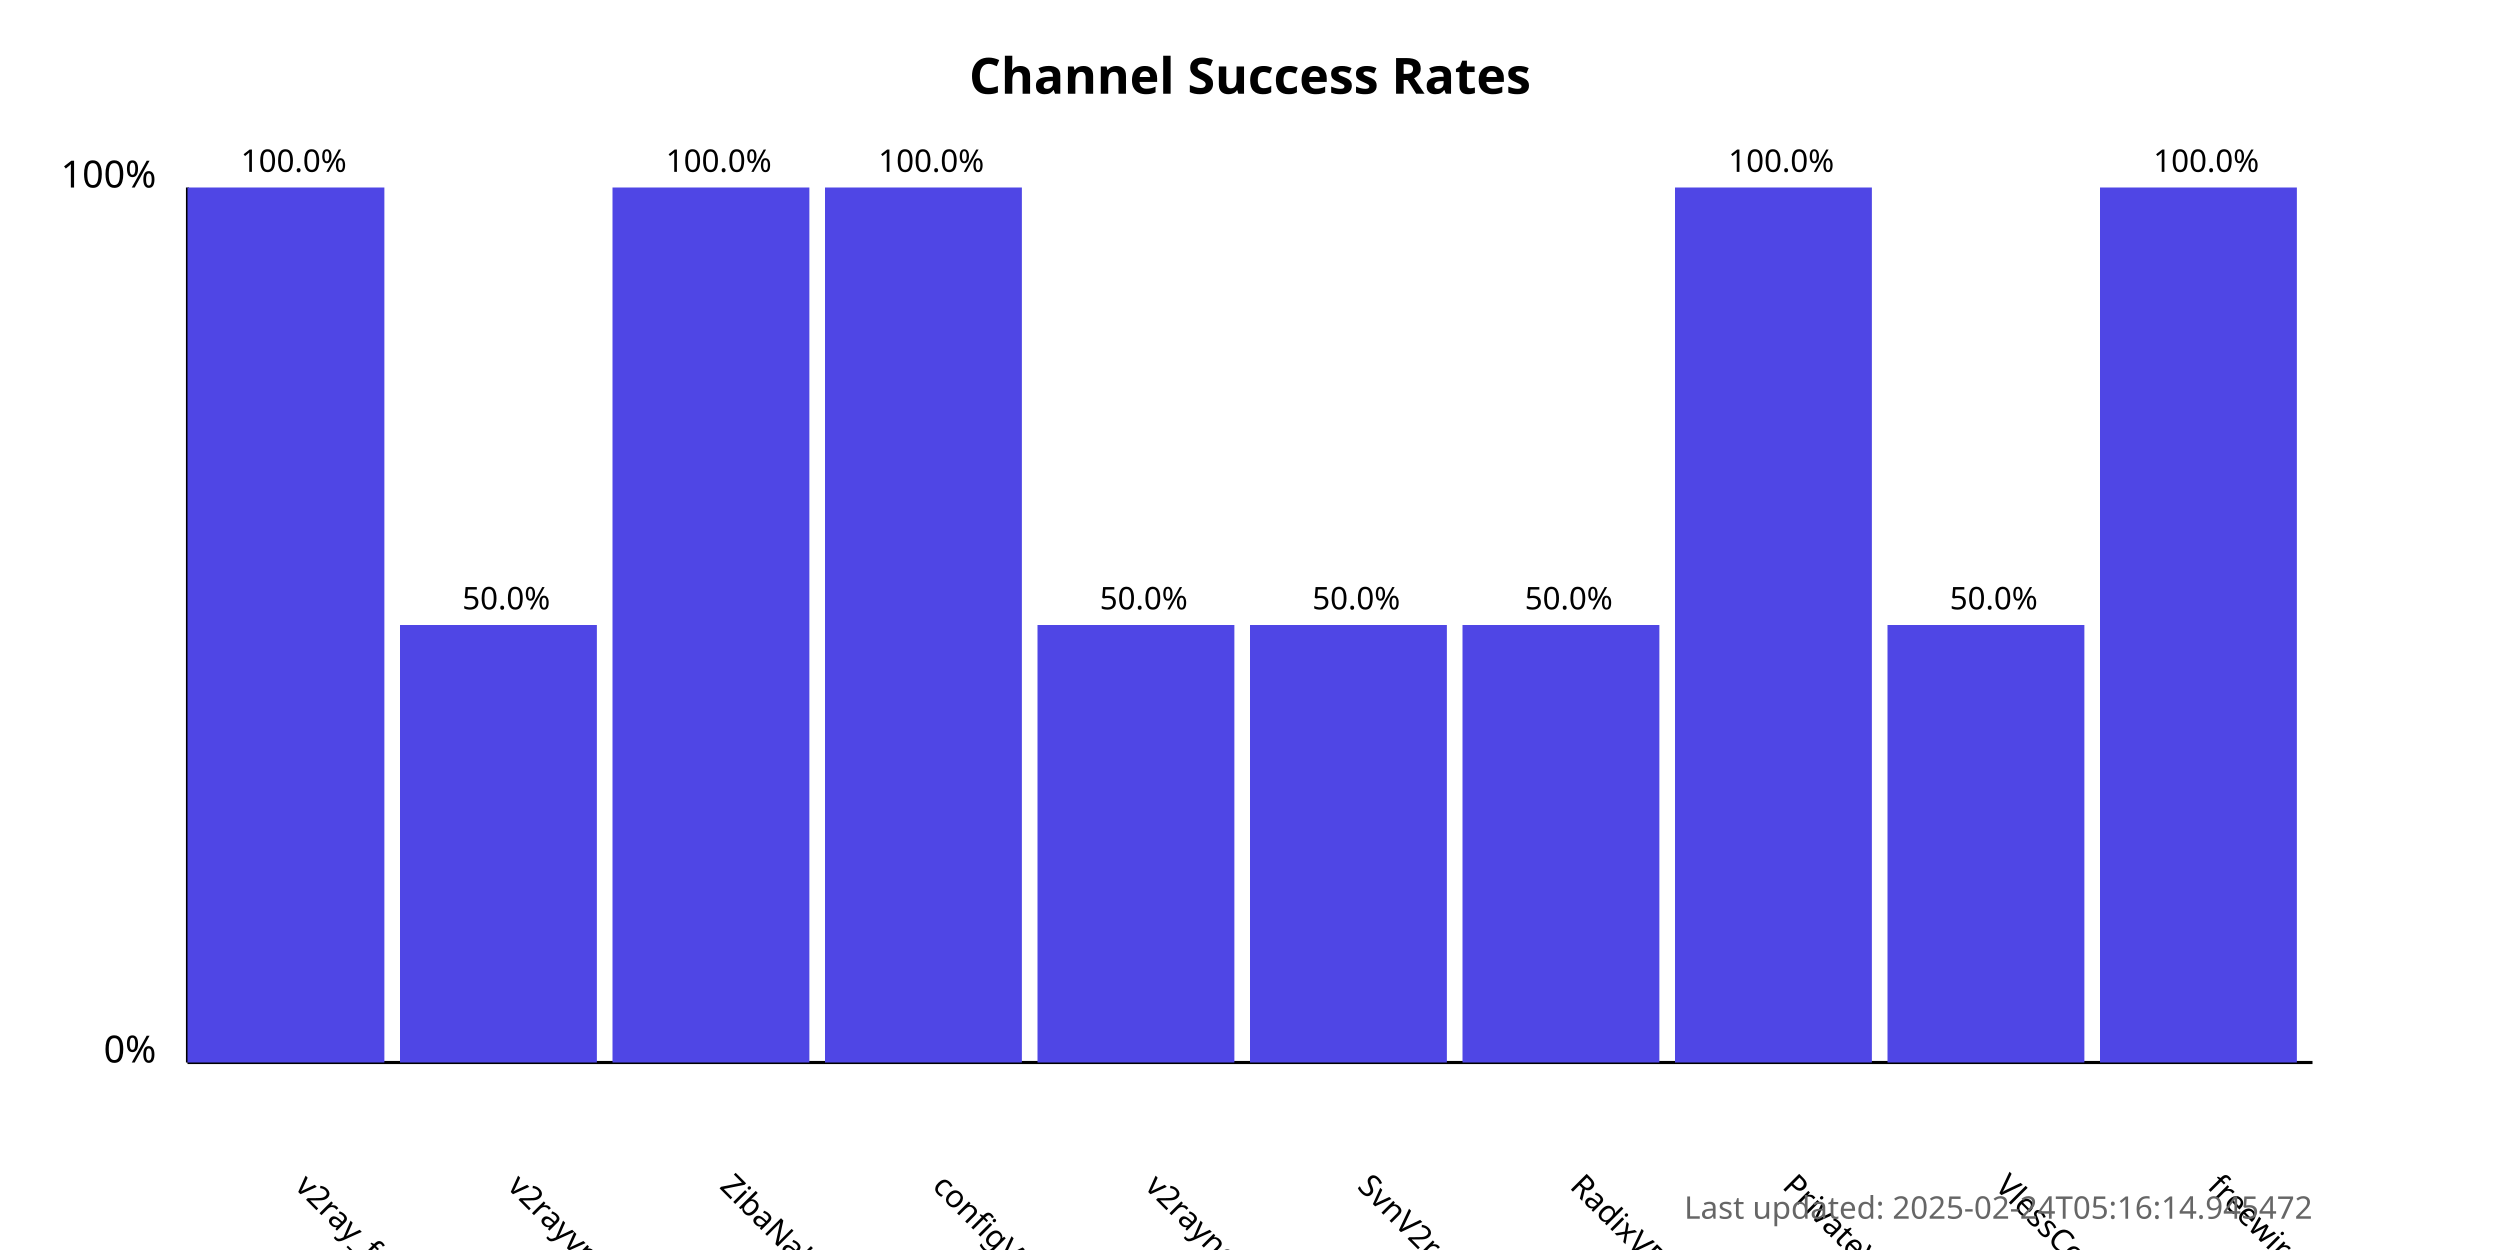
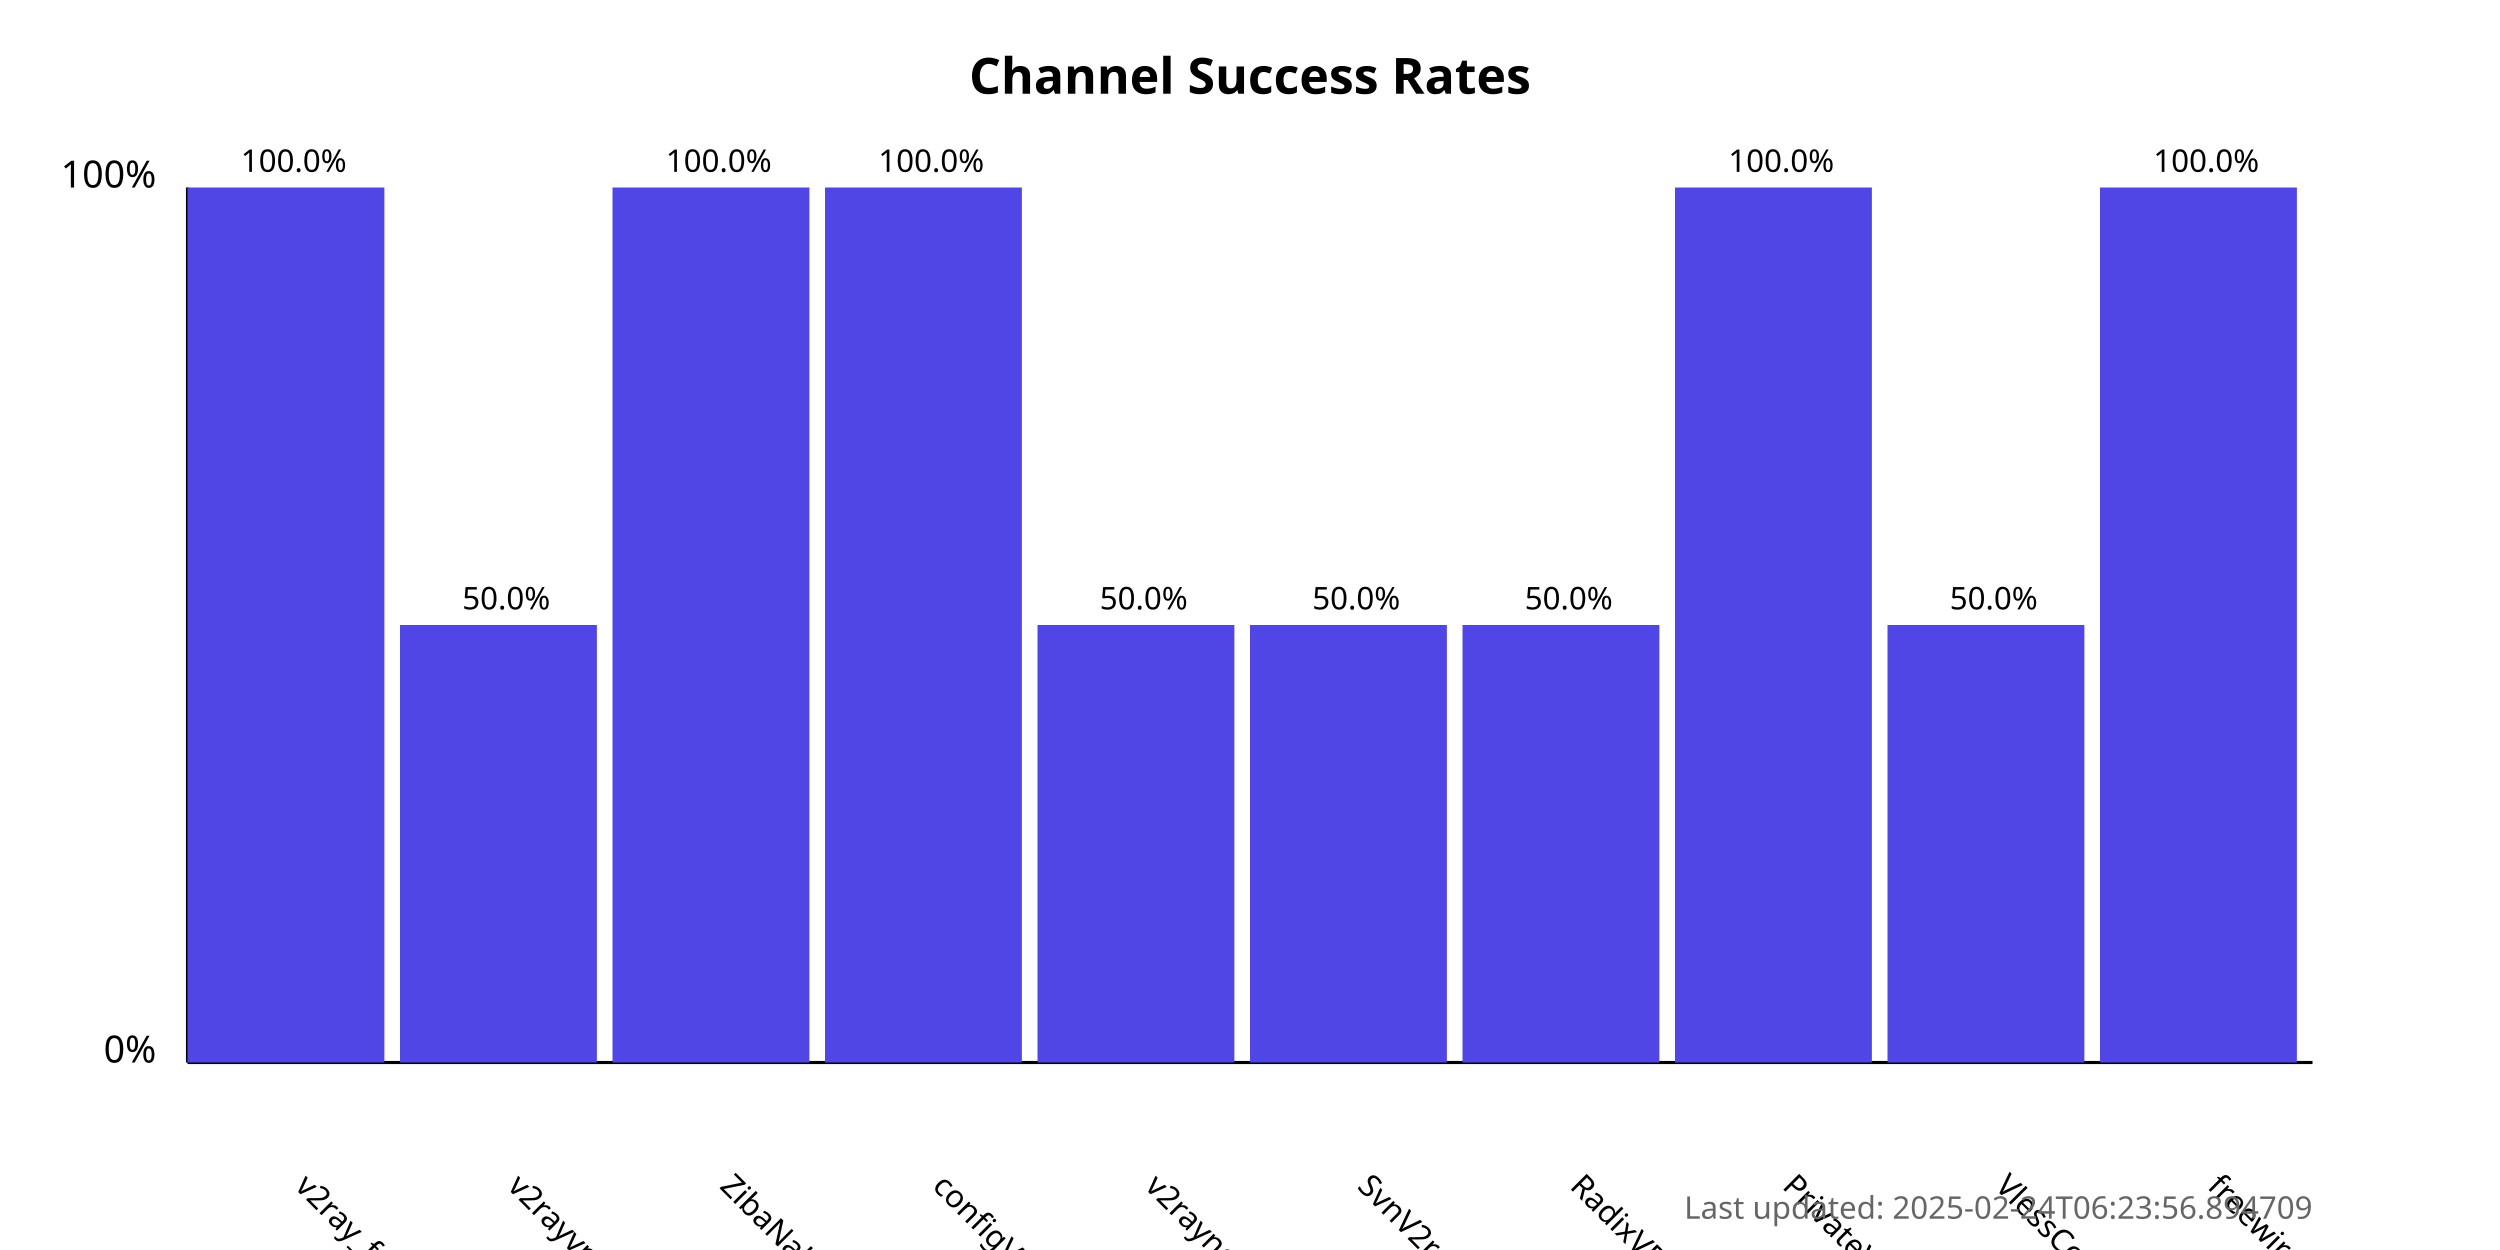
<svg xmlns="http://www.w3.org/2000/svg" width="800" height="400">
  <style>
            .chart-title { font: bold 16px sans-serif; }
            .axis-label { font: 12px sans-serif; }
            .tick-label { font: 10px sans-serif; }
            .bar { fill: #4f46e5; }
            .bar:hover { fill: #6366f1; }
            .timestamp { font: 10px sans-serif; fill: #666; }
        </style>
  <text x="400.0" y="30" text-anchor="middle" class="chart-title">
            Channel Success Rates
        </text>
  <line x1="60" y1="340" x2="60" y2="60" stroke="black" stroke-width="1" />
  <line x1="60" y1="340" x2="740" y2="340" stroke="black" stroke-width="1" />
  <text x="50" y="340" text-anchor="end" class="axis-label">0%</text>
  <text x="50" y="60" text-anchor="end" class="axis-label">100%</text>
  <g>
    <rect x="60" y="60.0" width="63.0" height="280.0" class="bar" />
    <text x="94.0" y="380" transform="rotate(45, 94.0, 380)" text-anchor="start" class="tick-label">
                v2ray_free_conf
            </text>
    <text x="94.0" y="55.0" text-anchor="middle" class="tick-label">
                100.0%
            </text>
  </g>
  <g>
    <rect x="128.0" y="200.0" width="63.0" height="140.0" class="bar" />
    <text x="162.0" y="380" transform="rotate(45, 162.0, 380)" text-anchor="start" class="tick-label">
                v2rayvpno
            </text>
    <text x="162.0" y="195.0" text-anchor="middle" class="tick-label">
                50.0%
            </text>
  </g>
  <g>
    <rect x="196.0" y="60.0" width="63.0" height="280.0" class="bar" />
    <text x="230.0" y="380" transform="rotate(45, 230.0, 380)" text-anchor="start" class="tick-label">
                ZibaNabz
            </text>
    <text x="230.0" y="55.0" text-anchor="middle" class="tick-label">
                100.0%
            </text>
  </g>
  <g>
    <rect x="264.0" y="60.0" width="63.0" height="280.0" class="bar" />
    <text x="298.0" y="380" transform="rotate(45, 298.0, 380)" text-anchor="start" class="tick-label">
                configV2rayForFree
            </text>
    <text x="298.0" y="55.0" text-anchor="middle" class="tick-label">
                100.0%
            </text>
  </g>
  <g>
    <rect x="332.0" y="200.0" width="63.0" height="140.0" class="bar" />
    <text x="366.0" y="380" transform="rotate(45, 366.0, 380)" text-anchor="start" class="tick-label">
                v2rayngvpn
            </text>
    <text x="366.0" y="195.0" text-anchor="middle" class="tick-label">
                50.0%
            </text>
  </g>
  <g>
    <rect x="400.0" y="200.0" width="63.0" height="140.0" class="bar" />
    <text x="434.0" y="380" transform="rotate(45, 434.0, 380)" text-anchor="start" class="tick-label">
                SvnV2ray
            </text>
    <text x="434.0" y="195.0" text-anchor="middle" class="tick-label">
                50.0%
            </text>
  </g>
  <g>
    <rect x="468.0" y="200.0" width="63.0" height="140.0" class="bar" />
    <text x="502.0" y="380" transform="rotate(45, 502.0, 380)" text-anchor="start" class="tick-label">
                RadixVPN
            </text>
    <text x="502.0" y="195.0" text-anchor="middle" class="tick-label">
                50.0%
            </text>
  </g>
  <g>
    <rect x="536.0" y="60.0" width="63.0" height="280.0" class="bar" />
    <text x="570.0" y="380" transform="rotate(45, 570.0, 380)" text-anchor="start" class="tick-label">
                PrivateVPNs
            </text>
    <text x="570.0" y="55.0" text-anchor="middle" class="tick-label">
                100.0%
            </text>
  </g>
  <g>
    <rect x="604.0" y="200.0" width="63.0" height="140.0" class="bar" />
    <text x="638.0" y="380" transform="rotate(45, 638.0, 380)" text-anchor="start" class="tick-label">
                VlessConfig
            </text>
    <text x="638.0" y="195.0" text-anchor="middle" class="tick-label">
                50.0%
            </text>
  </g>
  <g>
    <rect x="672.0" y="60.0" width="63.0" height="280.0" class="bar" />
    <text x="706.0" y="380" transform="rotate(45, 706.0, 380)" text-anchor="start" class="tick-label">
                freewireguard
            </text>
    <text x="706.0" y="55.0" text-anchor="middle" class="tick-label">
                100.0%
            </text>
  </g>
  <text x="740" y="390" text-anchor="end" class="timestamp">
-             Last updated: 2025-02-24T05:16:14.945472
+             Last updated: 2025-02-24T06:23:56.894709
        </text>
</svg>
